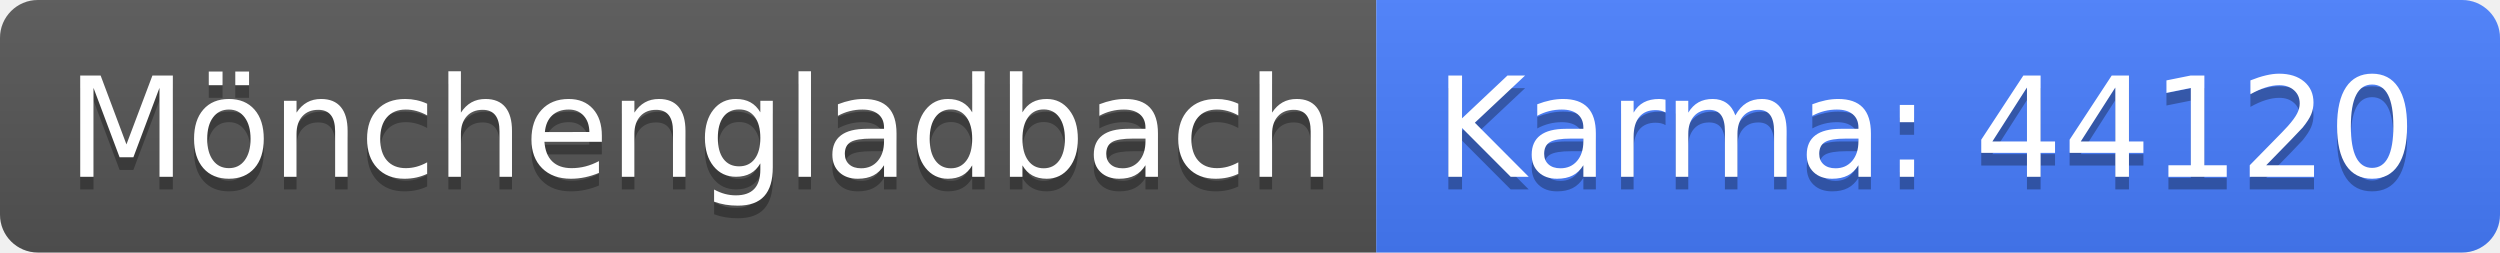
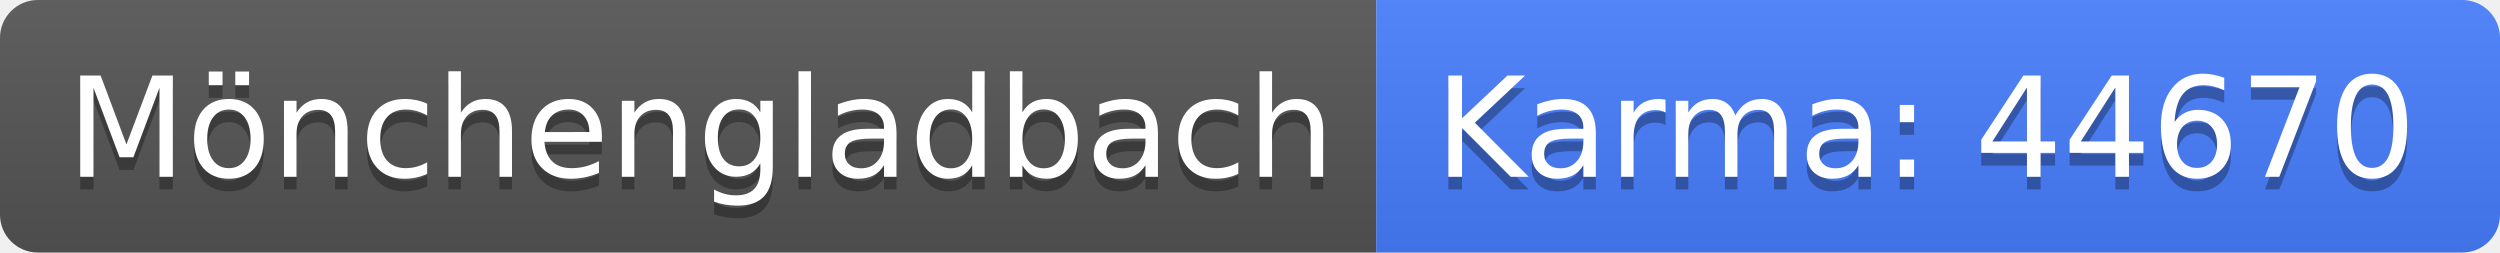
<svg xmlns="http://www.w3.org/2000/svg" width="198" height="20">
  <linearGradient id="b" x2="0" y2="100%">
    <stop offset="0" stop-color="#bbb" stop-opacity=".1" />
    <stop offset="1" stop-opacity=".1" />
  </linearGradient>
  <clipPath id="a">
    <rect width="198" height="20" rx="3" fill="#fff" />
  </clipPath>
  <g clip-path="url(#a)">
    <path fill="#555" d="M0 0h109v20H0z" />
    <path fill="#477eff" d="M109 0h89v20H109z" />
    <path fill="url(#b)" d="M0 0h198v20H0z" />
  </g>
  <g fill="#fff" text-anchor="middle" font-family="DejaVu Sans,Verdana,Geneva,sans-serif" font-size="110">
    <text x="555" y="150" fill="#010101" fill-opacity=".3" transform="scale(.1)" textLength="990">Mönchengladbach</text>
    <text x="555" y="140" transform="scale(.1)" textLength="990">Mönchengladbach</text>
-     <text x="1525" y="150" fill="#010101" fill-opacity=".3" transform="scale(.1)" textLength="790">Karma: 44120</text>
-     <text x="1525" y="140" transform="scale(.1)" textLength="790">Karma: 44120</text>
+     <text x="1525" y="150" fill="#010101" fill-opacity=".3" transform="scale(.1)" textLength="790">Karma: 44670</text>
+     <text x="1525" y="140" transform="scale(.1)" textLength="790">Karma: 44670</text>
  </g>
</svg>
